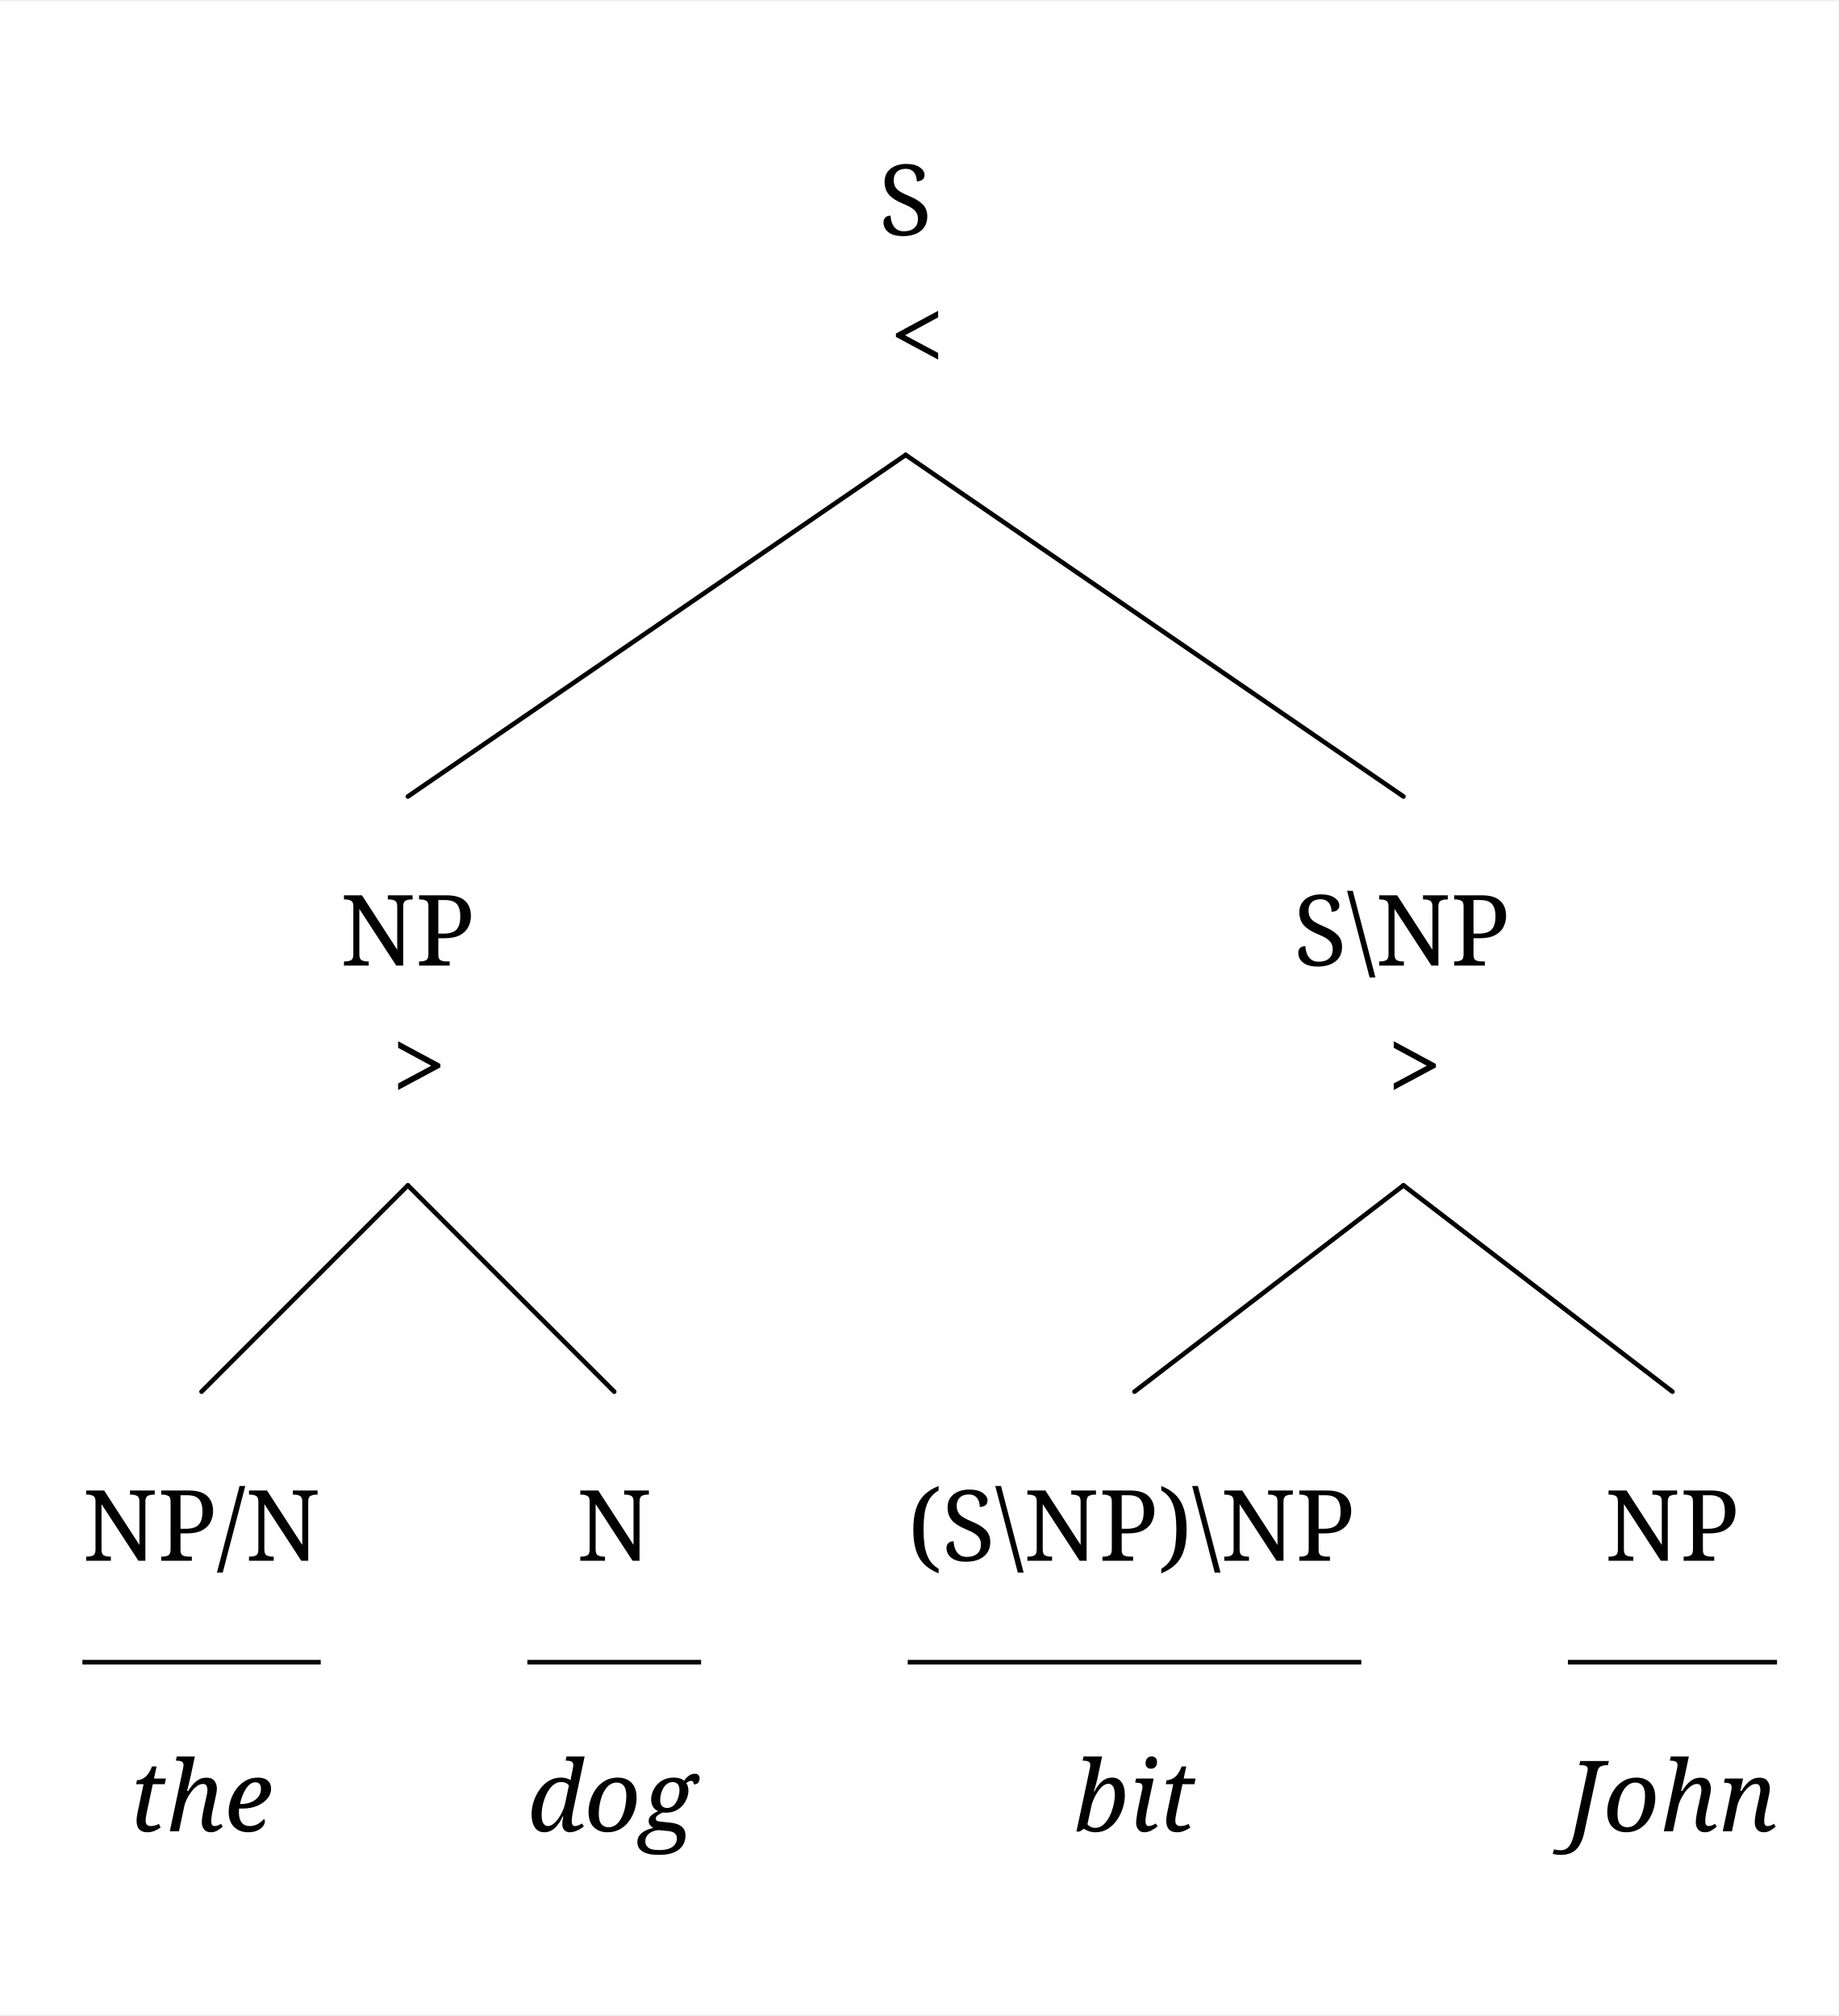
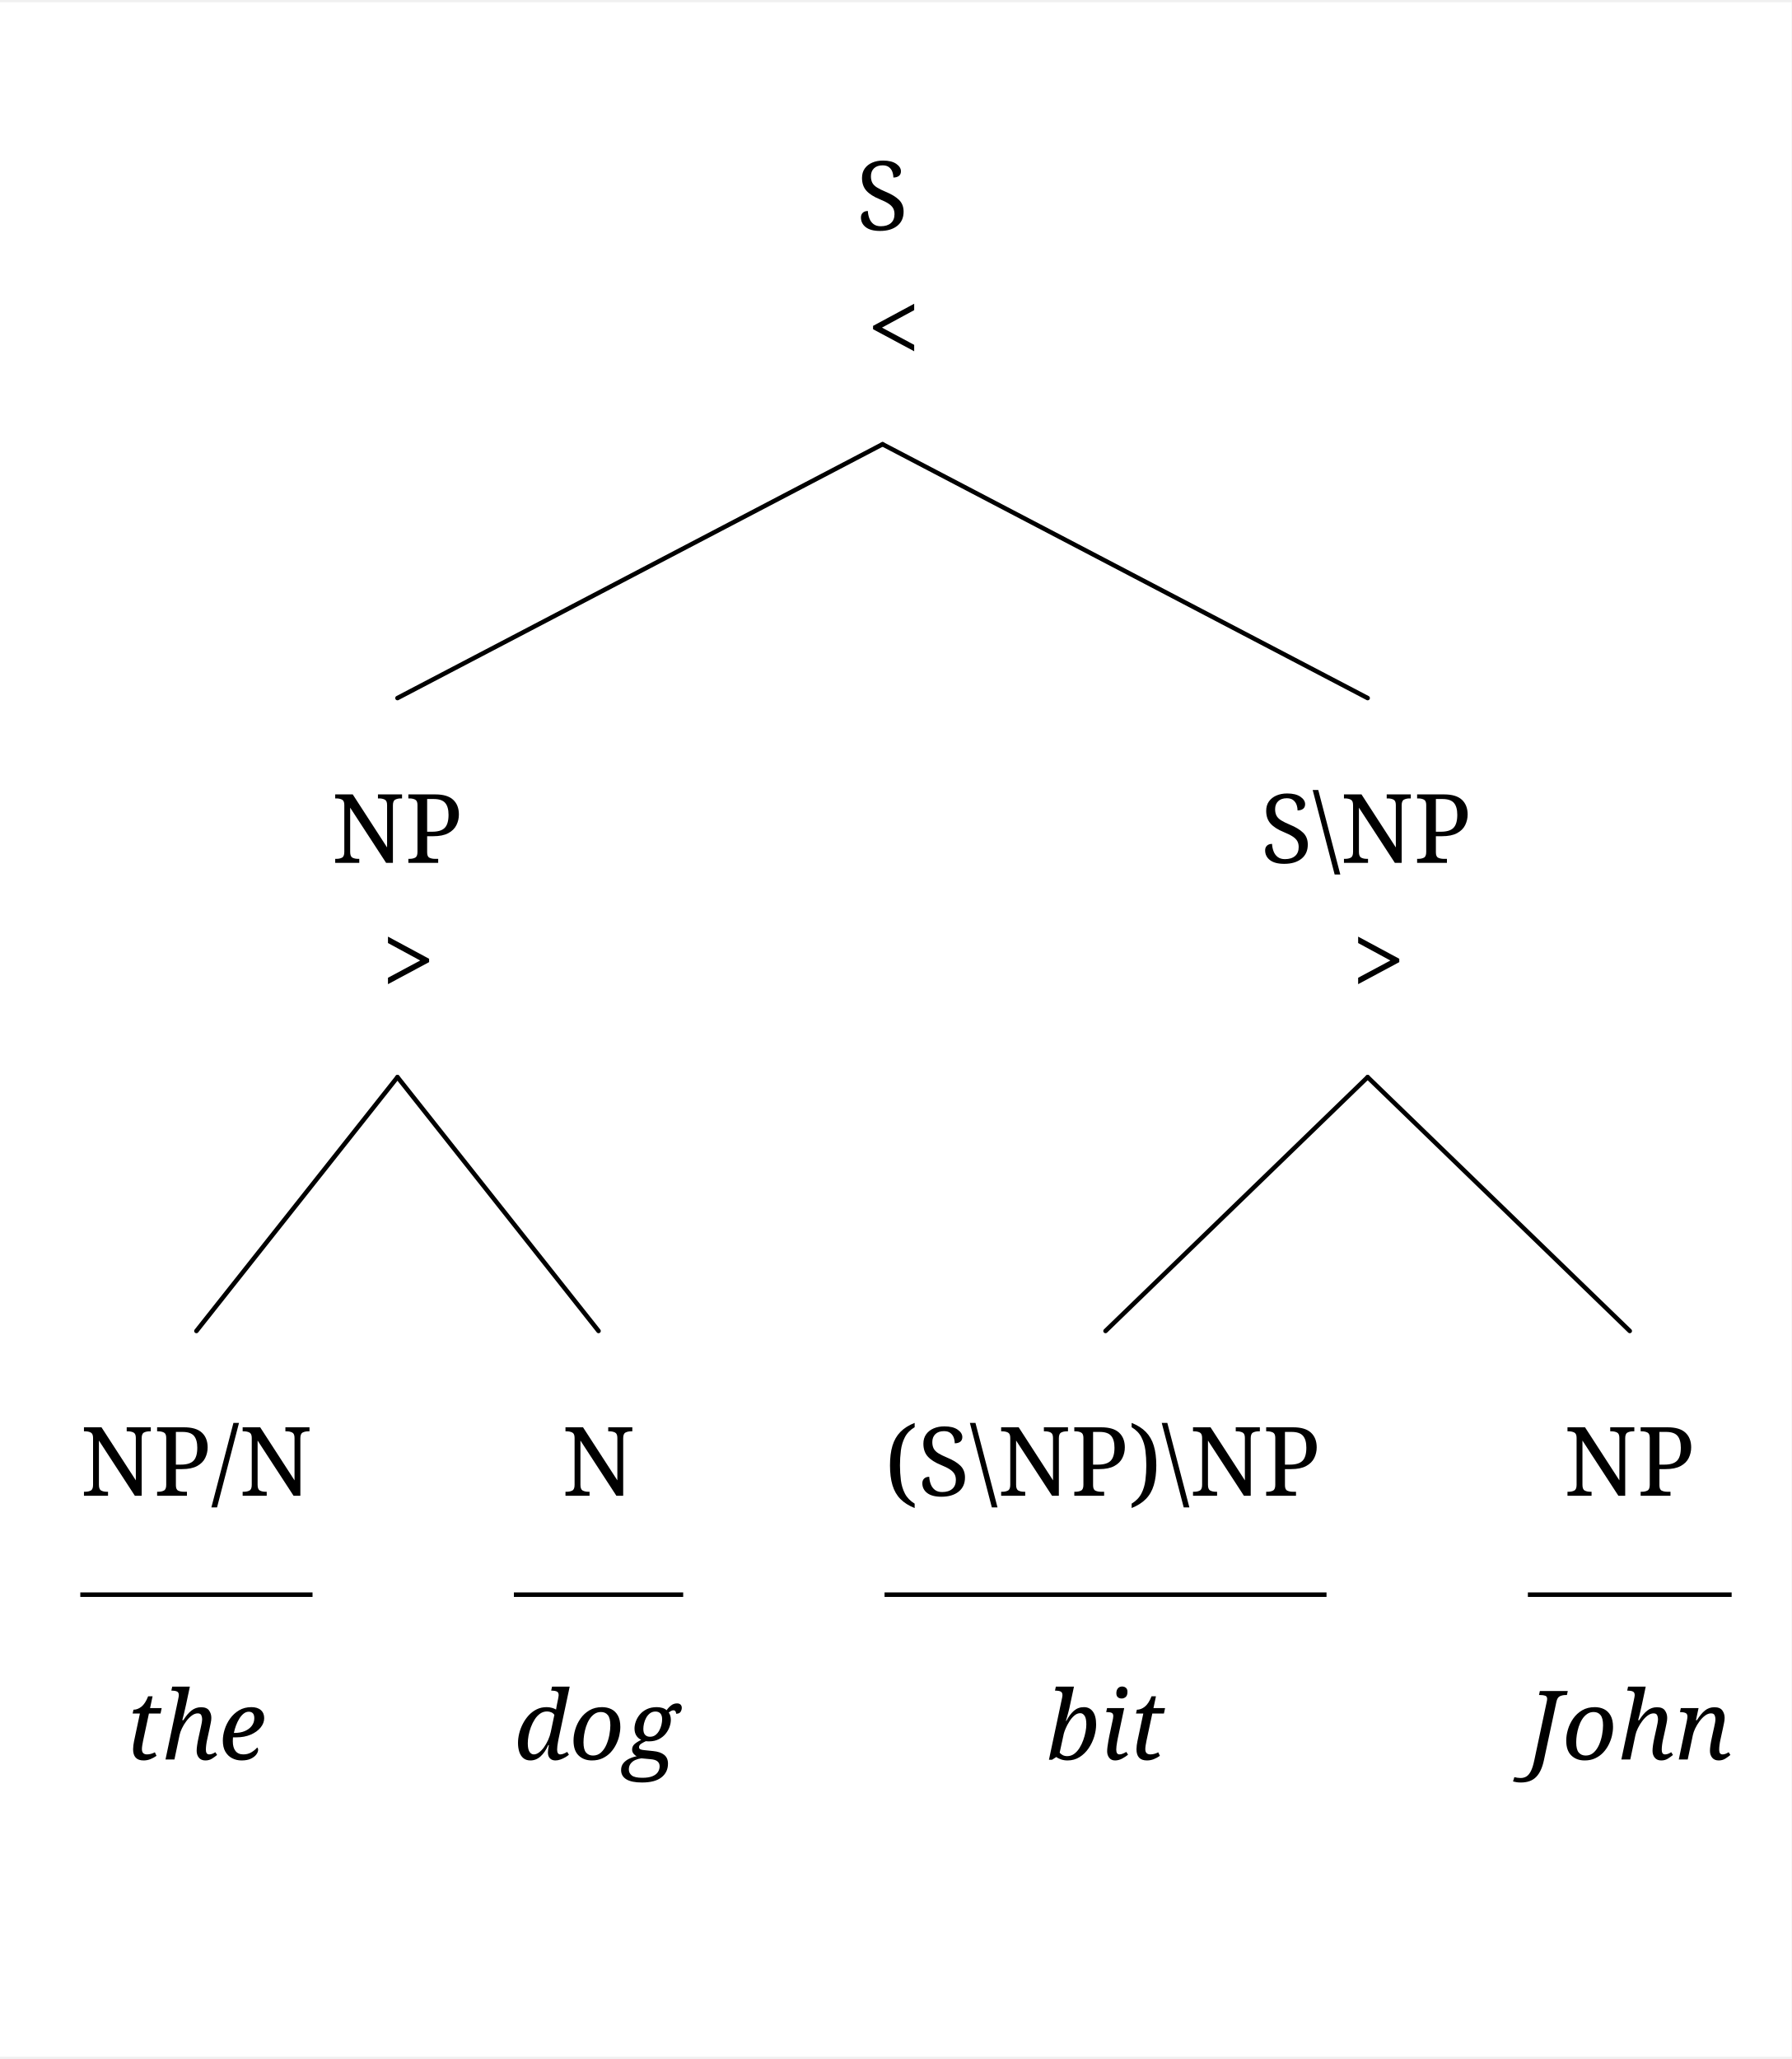
- <svg xmlns="http://www.w3.org/2000/svg" width="1175.8" height="1289.6" viewBox="-20, -20, 1195.8, 1309.6" version="1.1">
+ <svg xmlns="http://www.w3.org/2000/svg" width="1175.8" height="1351.2" viewBox="-20, -20, 1195.8, 1371.2" version="1.1">
  <defs>
    <marker id="arrow" markerUnits="userSpaceOnUse" viewBox="0 0 10 10" refX="10" refY="5" markerWidth="33.6" markerHeight="33.6" orient="auto">
      <path d="M 0 0 L 10 5 L 0 10" fill="black" />
    </marker>
    <marker id="arrowBackward" markerUnits="userSpaceOnUse" viewBox="0 0 10 10" refX="5" refY="5" markerWidth="33.6" markerHeight="33.6" orient="auto">
      <path d="M 0 0 L 10 5 L 0 10 z" fill="black" />
    </marker>
    <marker id="arrowForward" markerUnits="userSpaceOnUse" viewBox="0 0 10 10" refX="5" refY="5" markerWidth="33.6" markerHeight="33.6" orient="auto">
      <path d="M 10 0 L 0 5 L 10 10 z" fill="black" />
    </marker>
    <marker id="arrowBothways" markerUnits="userSpaceOnUse" viewBox="0 0 30 10" refX="15" refY="5" markerWidth="100.8" markerHeight="33.6" orient="auto">
      <path d="M 0 5 L 10 0 L 10 5 L 20 5 L 20 0 L 30 5 L 20 10 L 20 5 L 10 5 L 10 10 z" fill="black" />
    </marker>
    <pattern id="hatchBlack" x="10" y="10" width="10" height="10" patternUnits="userSpaceOnUse" patternTransform="rotate(45)">
      <line x1="0" y="0" x2="0" y2="10" stroke="black" stroke-width="4" />
    </pattern>
    <pattern id="hatchForNode" x="10" y="10" width="10" height="10" patternUnits="userSpaceOnUse" patternTransform="rotate(45)">
      <line x1="0" y="0" x2="0" y2="10" stroke="black" stroke-width="4" />
    </pattern>
    <pattern id="hatchForLeaf" x="10" y="10" width="10" height="10" patternUnits="userSpaceOnUse" patternTransform="rotate(45)">
      <line x1="0" y="0" x2="0" y2="10" stroke="black" stroke-width="4" />
    </pattern>
  </defs>
-   <rect x="-20" y="-20" width="1195.8" height="1309.6" stroke="none" fill="white" />"
+   <rect x="-20" y="-20" width="1195.8" height="1371.2" stroke="none" fill="white" />"
<text white-space="pre" alignment-baseline="text-top" style="fill: black; font-size: 64px;" x="551.575" y="132.0">
    <tspan x="551.575" y="132.0" style="" text-decoration="" font-family="'Noto Serif', 'Noto Serif JP', OpenMoji, 'OpenMoji Color', 'OpenMoji Black', serif">S</tspan>
    <tspan x="558.575" y="220.0" style="" text-decoration="" font-family="'Noto Serif', 'Noto Serif JP', OpenMoji, 'OpenMoji Color', 'OpenMoji Black', serif">&lt;</tspan>
  </text>
-   <text white-space="pre" alignment-baseline="text-top" style="fill: black; font-size: 64px;" x="201.3" y="607.2">
-     <tspan x="201.3" y="607.2" style="" text-decoration="" font-family="'Noto Serif', 'Noto Serif JP', OpenMoji, 'OpenMoji Color', 'OpenMoji Black', serif">NP</tspan>
-     <tspan x="234.8" y="695.2" style="" text-decoration="" font-family="'Noto Serif', 'Noto Serif JP', OpenMoji, 'OpenMoji Color', 'OpenMoji Black', serif">&gt;</tspan>
+   <text white-space="pre" alignment-baseline="text-top" style="fill: black; font-size: 64px;" x="201.3" y="554.4">
+     <tspan x="201.3" y="554.4" style="" text-decoration="" font-family="'Noto Serif', 'Noto Serif JP', OpenMoji, 'OpenMoji Color', 'OpenMoji Black', serif">NP</tspan>
+     <tspan x="234.8" y="642.4" style="" text-decoration="" font-family="'Noto Serif', 'Noto Serif JP', OpenMoji, 'OpenMoji Color', 'OpenMoji Black', serif">&gt;</tspan>
  </text>
-   <text white-space="pre" alignment-baseline="text-top" style="fill: black; font-size: 64px;" x="33.6" y="994.4">
-     <tspan x="33.6" y="994.4" style="" text-decoration="" font-family="'Noto Serif', 'Noto Serif JP', OpenMoji, 'OpenMoji Color', 'OpenMoji Black', serif">NP/N</tspan>
-     <tspan x="64.1" y="1170.4" style="font-style: italic; " text-decoration="" font-family="'Noto Serif', 'Noto Serif JP', OpenMoji, 'OpenMoji Color', 'OpenMoji Black', serif">the</tspan>
+   <text white-space="pre" alignment-baseline="text-top" style="fill: black; font-size: 64px;" x="33.6" y="976.8">
+     <tspan x="33.6" y="976.8" style="" text-decoration="" font-family="'Noto Serif', 'Noto Serif JP', OpenMoji, 'OpenMoji Color', 'OpenMoji Black', serif">NP/N</tspan>
+     <tspan x="64.1" y="1152.8" style="font-style: italic; " text-decoration="" font-family="'Noto Serif', 'Noto Serif JP', OpenMoji, 'OpenMoji Color', 'OpenMoji Black', serif">the</tspan>
  </text>
-   <text white-space="pre" alignment-baseline="text-top" style="fill: black; font-size: 64px;" x="323" y="994.4">
-     <tspan x="355" y="994.4" style="" text-decoration="" font-family="'Noto Serif', 'Noto Serif JP', OpenMoji, 'OpenMoji Color', 'OpenMoji Black', serif">N</tspan>
-     <tspan x="323" y="1170.4" style="font-style: italic; " text-decoration="" font-family="'Noto Serif', 'Noto Serif JP', OpenMoji, 'OpenMoji Color', 'OpenMoji Black', serif">dog</tspan>
+   <text white-space="pre" alignment-baseline="text-top" style="fill: black; font-size: 64px;" x="323" y="976.8">
+     <tspan x="355" y="976.8" style="" text-decoration="" font-family="'Noto Serif', 'Noto Serif JP', OpenMoji, 'OpenMoji Color', 'OpenMoji Black', serif">N</tspan>
+     <tspan x="323" y="1152.8" style="font-style: italic; " text-decoration="" font-family="'Noto Serif', 'Noto Serif JP', OpenMoji, 'OpenMoji Color', 'OpenMoji Black', serif">dog</tspan>
  </text>
-   <text white-space="pre" alignment-baseline="text-top" style="fill: black; font-size: 64px;" x="821.35" y="607.2">
-     <tspan x="821.35" y="607.2" style="" text-decoration="" font-family="'Noto Serif', 'Noto Serif JP', OpenMoji, 'OpenMoji Color', 'OpenMoji Black', serif">S\NP</tspan>
-     <tspan x="882.35" y="695.2" style="" text-decoration="" font-family="'Noto Serif', 'Noto Serif JP', OpenMoji, 'OpenMoji Color', 'OpenMoji Black', serif">&gt;</tspan>
+   <text white-space="pre" alignment-baseline="text-top" style="fill: black; font-size: 64px;" x="821.35" y="554.4">
+     <tspan x="821.35" y="554.4" style="" text-decoration="" font-family="'Noto Serif', 'Noto Serif JP', OpenMoji, 'OpenMoji Color', 'OpenMoji Black', serif">S\NP</tspan>
+     <tspan x="882.35" y="642.4" style="" text-decoration="" font-family="'Noto Serif', 'Noto Serif JP', OpenMoji, 'OpenMoji Color', 'OpenMoji Black', serif">&gt;</tspan>
  </text>
-   <text white-space="pre" alignment-baseline="text-top" style="fill: black; font-size: 64px;" x="570.4" y="994.4">
-     <tspan x="570.4" y="994.4" style="" text-decoration="" font-family="'Noto Serif', 'Noto Serif JP', OpenMoji, 'OpenMoji Color', 'OpenMoji Black', serif">(S\NP)\NP</tspan>
-     <tspan x="678.4" y="1170.4" style="font-style: italic; " text-decoration="" font-family="'Noto Serif', 'Noto Serif JP', OpenMoji, 'OpenMoji Color', 'OpenMoji Black', serif">bit</tspan>
+   <text white-space="pre" alignment-baseline="text-top" style="fill: black; font-size: 64px;" x="570.4" y="976.8">
+     <tspan x="570.4" y="976.8" style="" text-decoration="" font-family="'Noto Serif', 'Noto Serif JP', OpenMoji, 'OpenMoji Color', 'OpenMoji Black', serif">(S\NP)\NP</tspan>
+     <tspan x="678.4" y="1152.8" style="font-style: italic; " text-decoration="" font-family="'Noto Serif', 'Noto Serif JP', OpenMoji, 'OpenMoji Color', 'OpenMoji Black', serif">bit</tspan>
  </text>
-   <text white-space="pre" alignment-baseline="text-top" style="fill: black; font-size: 64px;" x="999.8" y="994.4">
-     <tspan x="1023.8" y="994.4" style="" text-decoration="" font-family="'Noto Serif', 'Noto Serif JP', OpenMoji, 'OpenMoji Color', 'OpenMoji Black', serif">NP</tspan>
-     <tspan x="999.8" y="1170.4" style="font-style: italic; " text-decoration="" font-family="'Noto Serif', 'Noto Serif JP', OpenMoji, 'OpenMoji Color', 'OpenMoji Black', serif">John</tspan>
+   <text white-space="pre" alignment-baseline="text-top" style="fill: black; font-size: 64px;" x="999.8" y="976.8">
+     <tspan x="1023.8" y="976.8" style="" text-decoration="" font-family="'Noto Serif', 'Noto Serif JP', OpenMoji, 'OpenMoji Color', 'OpenMoji Black', serif">NP</tspan>
+     <tspan x="999.8" y="1152.8" style="font-style: italic; " text-decoration="" font-family="'Noto Serif', 'Noto Serif JP', OpenMoji, 'OpenMoji Color', 'OpenMoji Black', serif">John</tspan>
  </text>
-   <line style="stroke:black; stroke-width:3; stroke-linecap:round;" x1="245.3" y1="497.2" x2="569.075" y2="275.0" />
-   <line style="stroke:black; stroke-width:3; stroke-linecap:round;" x1="892.85" y1="497.2" x2="569.075" y2="275.0" />
-   <line style="stroke:black; stroke-width:3; stroke-linecap:round;" x1="111.1" y1="884.4" x2="245.3" y2="750.2" />
-   <line style="stroke:black; stroke-width:3; stroke-linecap:round;" x1="379.5" y1="884.4" x2="245.3" y2="750.2" />
-   <line style="stroke:black; stroke-width:3; stroke-linecap:round;" x1="717.9" y1="884.4" x2="892.85" y2="750.2" />
-   <line style="stroke:black; stroke-width:3; stroke-linecap:round;" x1="1067.8" y1="884.4" x2="892.85" y2="750.2" />
-   <line style="stroke:black; stroke-width:3; " x1="33.6" y1="1060.4" x2="188.6" y2="1060.4" />
-   <line style="stroke:black; stroke-width:3; " x1="323" y1="1060.4" x2="436" y2="1060.4" />
-   <line style="stroke:black; stroke-width:3; " x1="570.4" y1="1060.4" x2="865.4" y2="1060.4" />
-   <line style="stroke:black; stroke-width:3; " x1="999.8" y1="1060.4" x2="1135.8" y2="1060.4" />
+   <line style="stroke:black; stroke-width:3; stroke-linecap:round;" x1="245.3" y1="444.4" x2="569.075" y2="275.0" />
+   <line style="stroke:black; stroke-width:3; stroke-linecap:round;" x1="892.85" y1="444.4" x2="569.075" y2="275.0" />
+   <line style="stroke:black; stroke-width:3; stroke-linecap:round;" x1="111.1" y1="866.8" x2="245.3" y2="697.4" />
+   <line style="stroke:black; stroke-width:3; stroke-linecap:round;" x1="379.5" y1="866.8" x2="245.3" y2="697.4" />
+   <line style="stroke:black; stroke-width:3; stroke-linecap:round;" x1="717.9" y1="866.8" x2="892.85" y2="697.4" />
+   <line style="stroke:black; stroke-width:3; stroke-linecap:round;" x1="1067.8" y1="866.8" x2="892.85" y2="697.4" />
+   <line style="stroke:black; stroke-width:3; " x1="33.6" y1="1042.8" x2="188.6" y2="1042.8" />
+   <line style="stroke:black; stroke-width:3; " x1="323" y1="1042.8" x2="436" y2="1042.8" />
+   <line style="stroke:black; stroke-width:3; " x1="570.4" y1="1042.8" x2="865.4" y2="1042.8" />
+   <line style="stroke:black; stroke-width:3; " x1="999.8" y1="1042.8" x2="1135.8" y2="1042.8" />
</svg>
